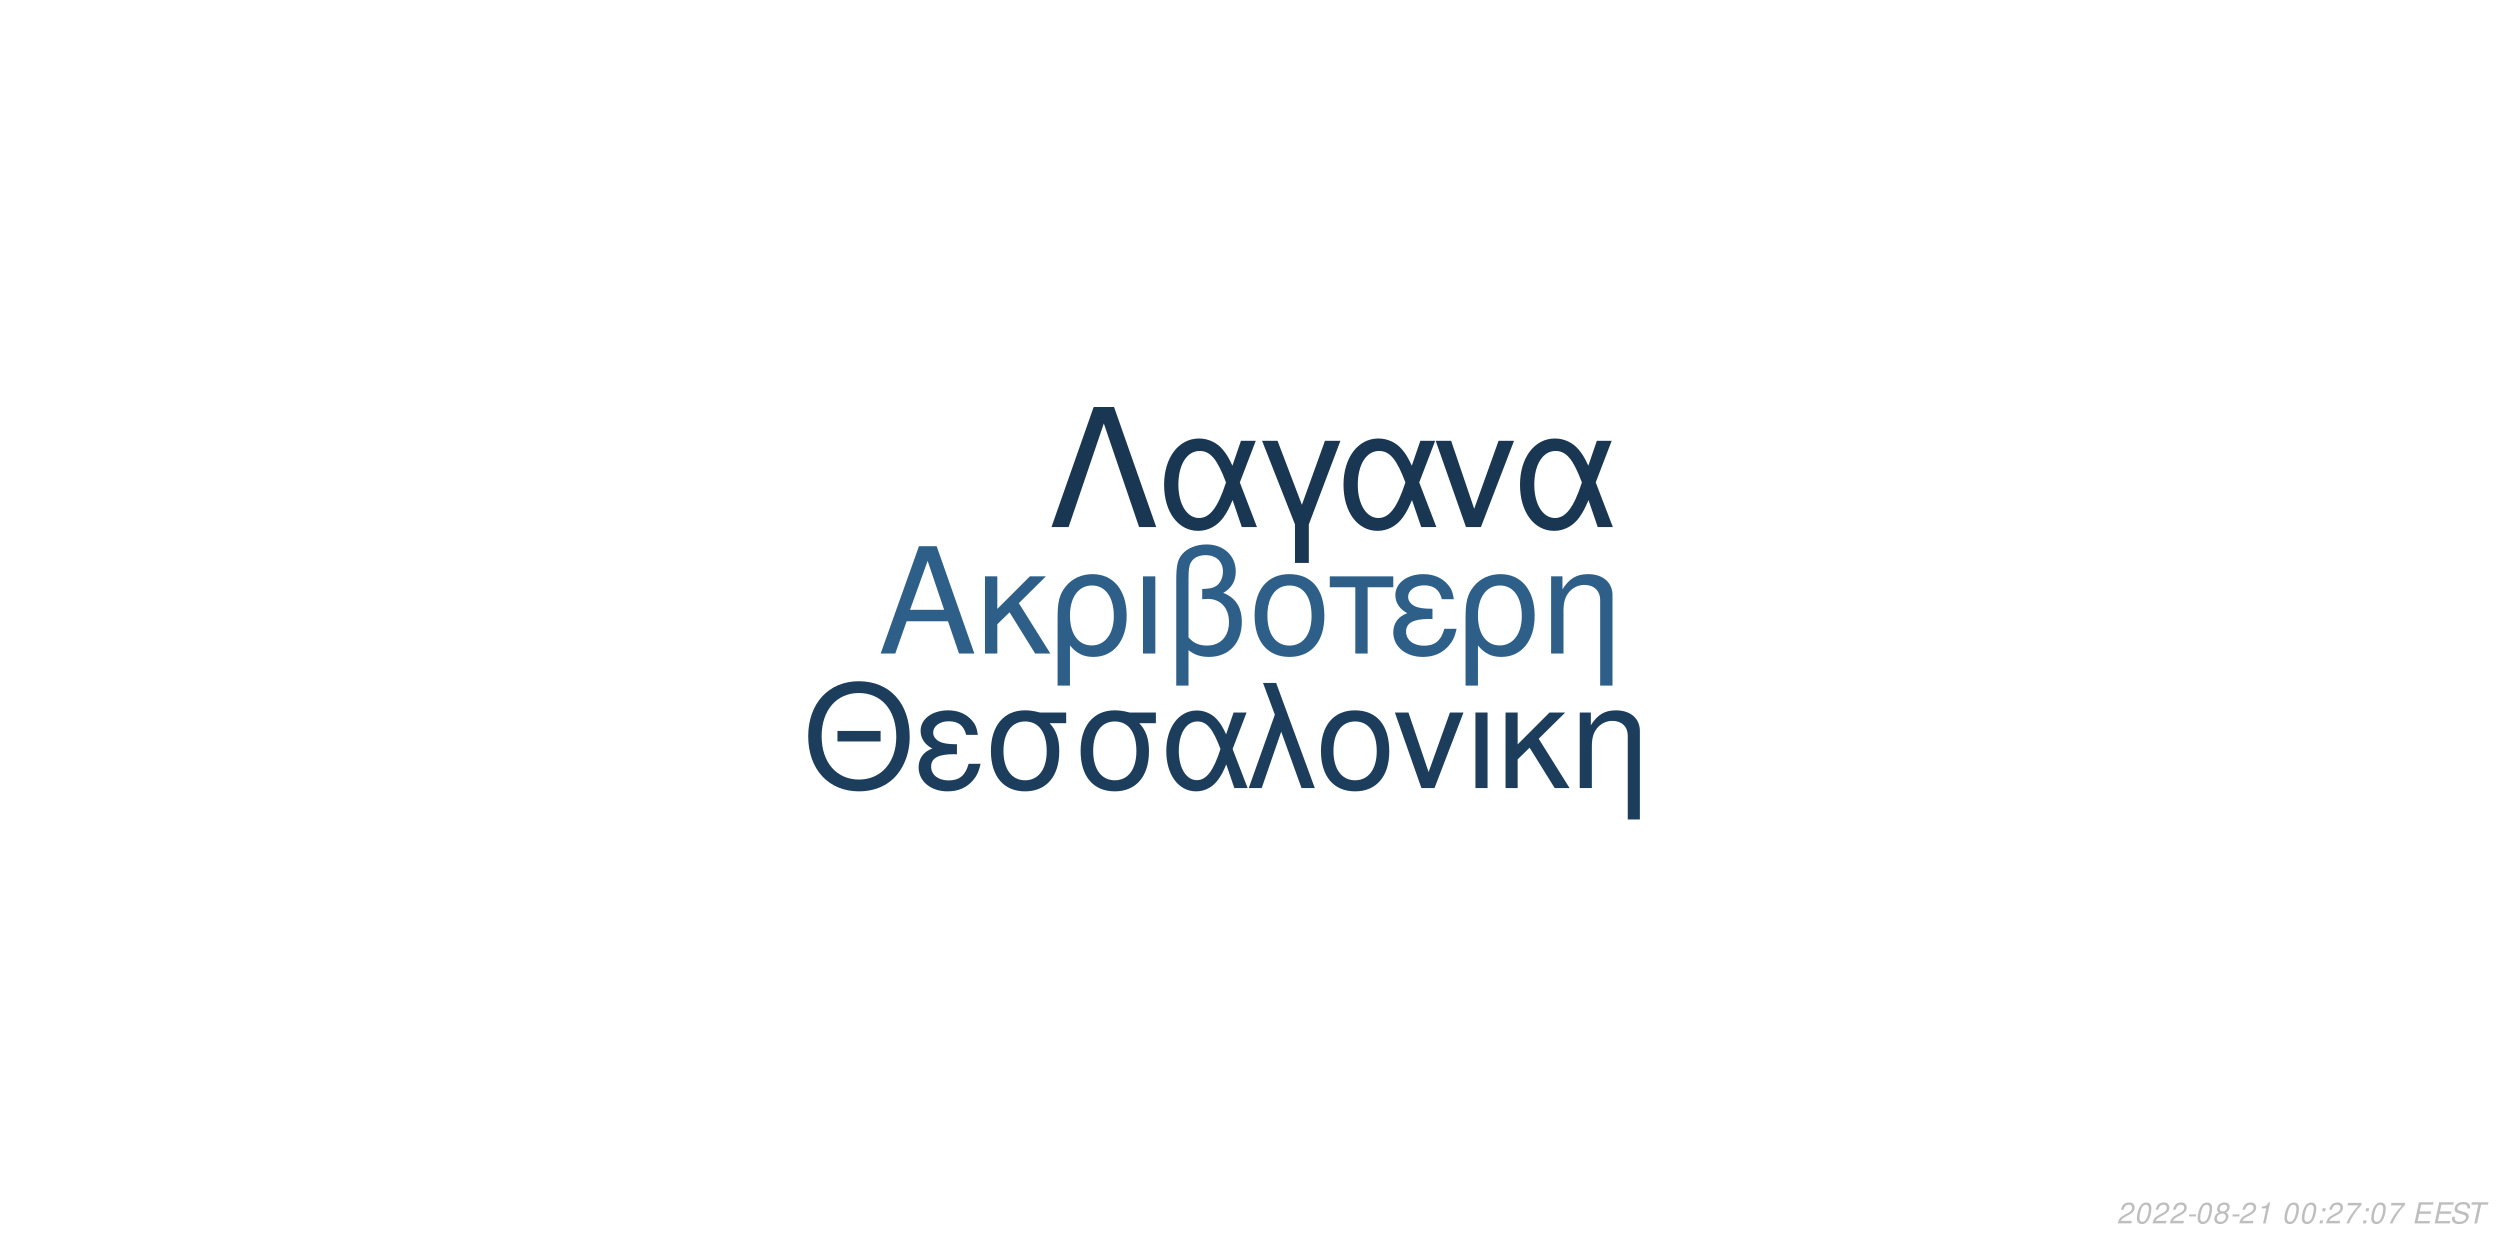
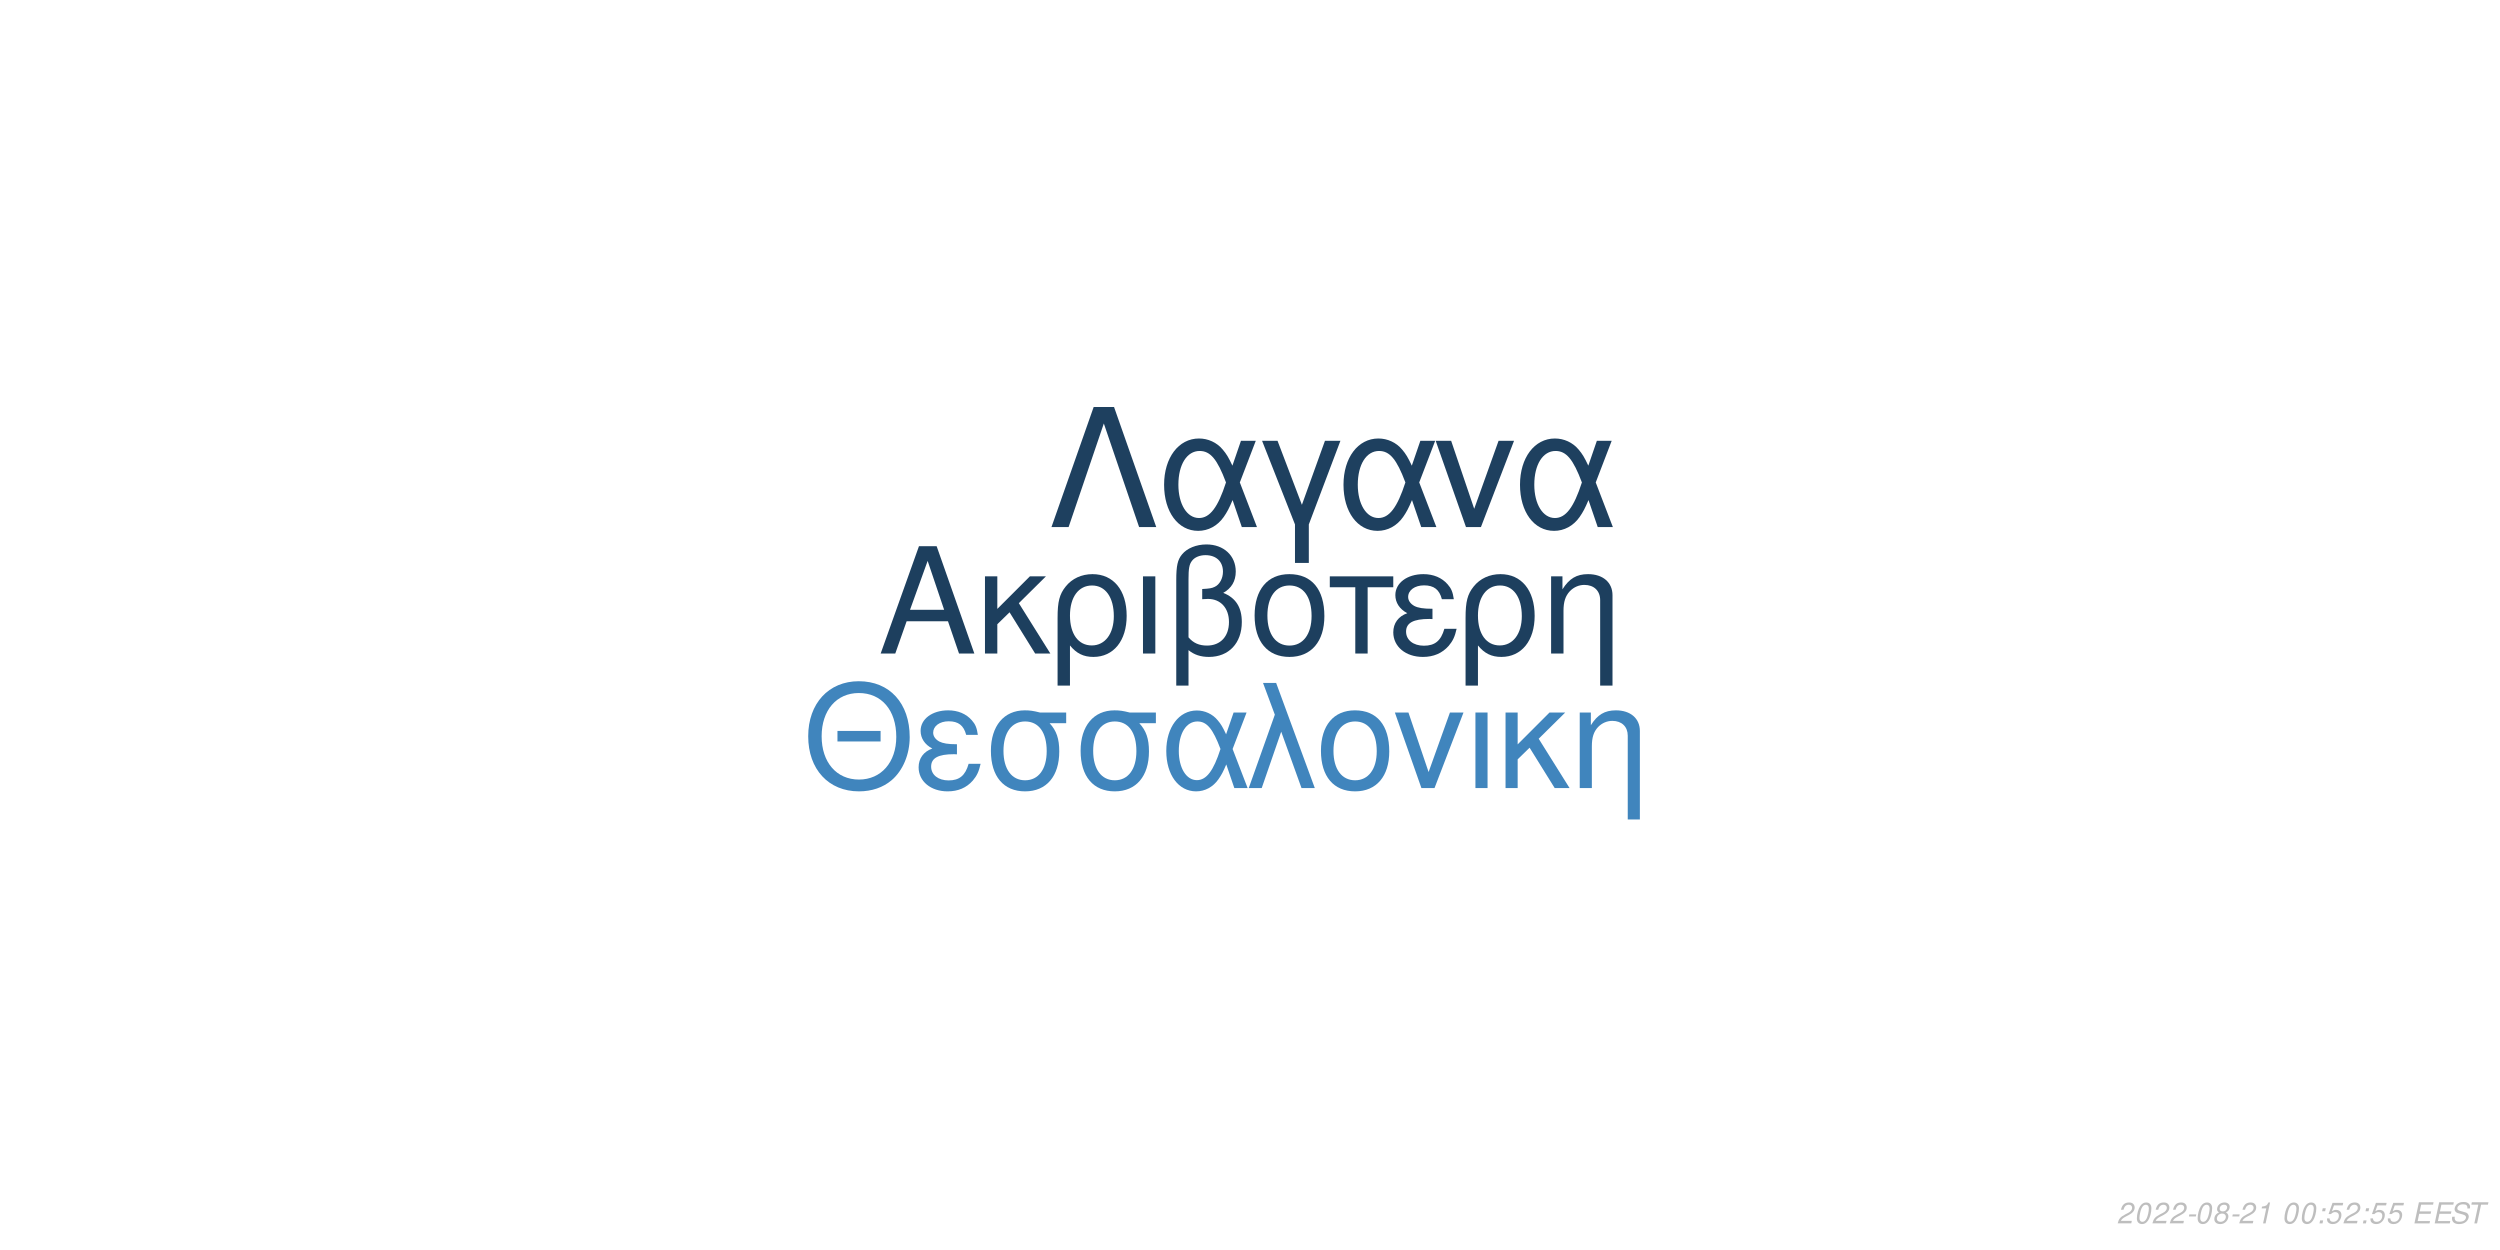
<svg xmlns="http://www.w3.org/2000/svg" xmlns:xlink="http://www.w3.org/1999/xlink" width="864pt" height="432pt" viewBox="0 0 864 432" version="1.1">
  <defs>
    <g>
      <symbol overflow="visible" id="glyph0-0">
        <path style="stroke:none;" d="" />
      </symbol>
      <symbol overflow="visible" id="glyph0-1">
        <path style="stroke:none;" d="M 24.125 -11.141 L 27.938 0 L 33.234 0 L 20.203 -37.094 L 14.094 -37.094 L 0.859 0 L 5.906 0 L 9.828 -11.141 Z M 22.797 -15.109 L 11 -15.109 L 17.094 -32.016 Z M 22.797 -15.109 " />
      </symbol>
      <symbol overflow="visible" id="glyph0-2">
        <path style="stroke:none;" d="M 7.172 -15.422 L 7.172 -26.672 L 2.906 -26.672 L 2.906 0 L 7.172 0 L 7.172 -10.125 L 11.406 -14.25 L 20.25 0 L 25.5 0 L 14.609 -17.406 L 23.969 -26.672 L 18.422 -26.672 Z M 7.172 -15.422 " />
      </symbol>
      <symbol overflow="visible" id="glyph0-3">
        <path style="stroke:none;" d="M 3 11.094 L 7.281 11.094 L 7.281 -2.797 C 9.516 -0.047 11.953 1.172 15.375 1.172 C 22.344 1.172 26.875 -4.422 26.875 -13.031 C 26.875 -21.891 22.297 -27.438 15.062 -27.438 C 11.297 -27.438 7.984 -25.906 5.797 -23.156 C 3.672 -20.516 3 -17.969 3 -12.359 Z M 14.906 -23.516 C 19.547 -23.516 22.438 -19.438 22.438 -12.922 C 22.438 -6.812 19.391 -2.797 14.812 -2.797 C 10.172 -2.797 7.281 -6.766 7.281 -13.125 C 7.281 -19.484 10.234 -23.516 14.906 -23.516 Z M 14.906 -23.516 " />
      </symbol>
      <symbol overflow="visible" id="glyph0-4">
        <path style="stroke:none;" d="M 3.516 0 L 7.781 0 L 7.781 -26.672 L 3.516 -26.672 Z M 3.516 0 " />
      </symbol>
      <symbol overflow="visible" id="glyph0-5">
        <path style="stroke:none;" d="M 4.016 11.094 L 8.25 11.094 L 8.25 -1.172 C 10.172 0.406 12.422 1.172 15.312 1.172 C 22.188 1.172 26.672 -3.609 26.672 -10.891 C 26.672 -15.984 24.578 -19.234 20.25 -20.969 C 23.109 -22.547 24.578 -25.031 24.578 -28.344 C 24.578 -33.844 20.406 -37.703 14.453 -37.703 C 10.938 -37.703 7.734 -36.391 6 -34.25 C 4.484 -32.422 4.016 -30.328 4.016 -25.391 Z M 8.25 -25.656 C 8.25 -29.359 8.5 -30.844 9.469 -32.062 C 10.375 -33.281 12.156 -34 14.094 -34 C 17.812 -34 20.156 -31.812 20.156 -28.297 C 20.156 -25.953 18.984 -23.812 17.297 -23.047 C 16.281 -22.547 15.469 -22.438 12.984 -22.297 L 12.984 -18.781 C 13.734 -18.828 14.344 -18.875 14.969 -18.875 C 19.344 -18.875 22.234 -15.719 22.234 -10.891 C 22.234 -5.906 19.281 -2.75 14.656 -2.75 C 11.953 -2.75 9.922 -3.609 8.25 -5.594 Z M 8.25 -25.656 " />
      </symbol>
      <symbol overflow="visible" id="glyph0-6">
        <path style="stroke:none;" d="M 14.094 -27.438 C 6.562 -27.438 2.094 -22.094 2.094 -13.125 C 2.094 -4.125 6.562 1.172 14.141 1.172 C 21.672 1.172 26.203 -4.172 26.203 -12.922 C 26.203 -22.188 21.828 -27.438 14.094 -27.438 Z M 14.141 -23.516 C 18.938 -23.516 21.781 -19.594 21.781 -12.984 C 21.781 -6.672 18.828 -2.75 14.141 -2.75 C 9.422 -2.75 6.516 -6.672 6.516 -13.125 C 6.516 -19.594 9.422 -23.516 14.141 -23.516 Z M 14.141 -23.516 " />
      </symbol>
      <symbol overflow="visible" id="glyph0-7">
        <path style="stroke:none;" d="M 7.891 0 L 12.156 0 L 12.156 -22.906 L 21.016 -22.906 L 21.016 -26.672 L -0.922 -26.672 L -0.922 -22.906 L 7.891 -22.906 Z M 7.891 0 " />
      </symbol>
      <symbol overflow="visible" id="glyph0-8">
        <path style="stroke:none;" d="M 14.562 -15.469 C 11.344 -15.469 9.562 -15.781 8.297 -16.438 C 6.922 -17.203 6.156 -18.328 6.156 -19.547 C 6.156 -21.891 8.453 -23.562 11.656 -23.562 C 15.062 -23.562 16.953 -22.094 17.812 -18.781 L 21.938 -18.781 C 21.578 -21.266 21.062 -22.5 19.797 -23.922 C 17.812 -26.203 14.906 -27.438 11.453 -27.438 C 5.797 -27.438 1.734 -24.375 1.734 -20.203 C 1.734 -17.609 3.156 -15.375 5.859 -13.938 C 2.797 -12.875 1.016 -10.484 1.016 -7.328 C 1.016 -2.391 5.297 1.172 11.25 1.172 C 14.969 1.172 17.906 -0.109 20.156 -2.641 C 21.578 -4.328 22.297 -5.797 22.906 -8.547 L 18.672 -8.547 C 17.5 -4.422 15.422 -2.703 11.609 -2.703 C 7.938 -2.703 5.438 -4.688 5.438 -7.578 C 5.438 -10.578 7.938 -11.953 13.484 -11.953 C 13.641 -11.953 14.094 -11.953 14.562 -11.906 Z M 14.562 -15.469 " />
      </symbol>
      <symbol overflow="visible" id="glyph0-9">
        <path style="stroke:none;" d="M 3.562 -26.672 L 3.562 0 L 7.844 0 L 7.844 -14.703 C 7.844 -17.906 8.5 -19.891 10.031 -21.531 C 11.406 -22.953 13.188 -23.719 15.062 -23.719 C 18.375 -23.719 20.516 -21.672 20.516 -18.469 L 20.516 11.094 L 24.781 11.094 L 24.781 -20.156 C 24.781 -24.578 21.469 -27.438 16.328 -27.438 C 12.359 -27.438 9.828 -25.906 7.484 -22.188 L 7.484 -26.672 Z M 3.562 -26.672 " />
      </symbol>
      <symbol overflow="visible" id="glyph1-0">
        <path style="stroke:none;" d="" />
      </symbol>
      <symbol overflow="visible" id="glyph1-1">
        <path style="stroke:none;" d="M 26.859 -19.734 L 11.953 -19.734 L 11.953 -16.094 L 26.859 -16.094 Z M 19.328 -36.922 C 8.922 -36.922 1.844 -29.25 1.844 -17.891 C 1.844 -6.484 8.875 1.141 19.391 1.141 C 23.812 1.141 27.703 -0.203 30.641 -2.688 C 34.578 -6.031 36.922 -11.656 36.922 -17.594 C 36.922 -29.297 30 -36.922 19.328 -36.922 Z M 19.328 -32.844 C 27.203 -32.844 32.281 -26.906 32.281 -17.688 C 32.281 -8.922 27.062 -2.938 19.391 -2.938 C 11.609 -2.938 6.484 -8.922 6.484 -17.891 C 6.484 -26.859 11.609 -32.844 19.328 -32.844 Z M 19.328 -32.844 " />
      </symbol>
      <symbol overflow="visible" id="glyph1-2">
        <path style="stroke:none;" d="M 14.25 -15.141 C 11.109 -15.141 9.375 -15.453 8.125 -16.094 C 6.781 -16.844 6.031 -17.938 6.031 -19.141 C 6.031 -21.422 8.266 -23.078 11.406 -23.078 C 14.75 -23.078 16.594 -21.625 17.438 -18.391 L 21.469 -18.391 C 21.125 -20.828 20.625 -22.031 19.391 -23.422 C 17.438 -25.656 14.594 -26.859 11.219 -26.859 C 5.688 -26.859 1.688 -23.875 1.688 -19.781 C 1.688 -17.234 3.094 -15.047 5.734 -13.656 C 2.734 -12.609 1 -10.266 1 -7.172 C 1 -2.344 5.188 1.141 11.016 1.141 C 14.656 1.141 17.547 -0.094 19.734 -2.594 C 21.125 -4.234 21.828 -5.688 22.422 -8.375 L 18.281 -8.375 C 17.141 -4.328 15.094 -2.641 11.359 -2.641 C 7.766 -2.641 5.328 -4.578 5.328 -7.422 C 5.328 -10.359 7.766 -11.703 13.203 -11.703 C 13.359 -11.703 13.797 -11.703 14.25 -11.656 Z M 14.25 -15.141 " />
      </symbol>
      <symbol overflow="visible" id="glyph1-3">
        <path style="stroke:none;" d="M 29 -26.109 L 19.938 -26.109 C 17.594 -26.703 16.438 -26.859 14.703 -26.859 C 7.469 -26.859 2.984 -21.469 2.984 -12.859 C 2.984 -4.031 7.375 1.141 14.797 1.141 C 22.172 1.141 26.609 -4.078 26.609 -12.656 C 26.609 -17.047 25.656 -19.828 23.266 -22.422 L 29 -22.422 Z M 14.797 -23.016 C 19.531 -23.016 22.266 -19.234 22.266 -12.75 C 22.266 -6.531 19.438 -2.688 14.797 -2.688 C 10.172 -2.688 7.328 -6.531 7.328 -12.859 C 7.328 -19.188 10.172 -23.016 14.797 -23.016 Z M 14.797 -23.016 " />
      </symbol>
      <symbol overflow="visible" id="glyph1-4">
        <path style="stroke:none;" d="M 29.344 -26.109 L 24.859 -26.109 L 22.266 -18.578 C 21.125 -21.031 20.484 -22.125 19.328 -23.469 C 17.547 -25.609 14.906 -26.812 12.156 -26.812 C 5.984 -26.812 1.594 -20.984 1.594 -12.812 C 1.594 -4.578 5.828 1.141 11.906 1.141 C 14.953 1.141 17.734 -0.344 19.625 -3.047 C 20.672 -4.531 21.281 -5.688 22.328 -8.172 L 25.109 0 L 29.703 0 L 24.516 -13.5 Z M 20.328 -13.5 C 17.891 -5.922 15.453 -2.734 12.156 -2.734 C 8.516 -2.734 5.922 -6.922 5.922 -12.812 C 5.922 -18.938 8.516 -23.016 12.359 -23.016 C 15.594 -23.016 17.688 -20.531 20.328 -13.5 Z M 20.328 -13.5 " />
      </symbol>
      <symbol overflow="visible" id="glyph1-5">
        <path style="stroke:none;" d="M 1.094 0 L 5.578 0 L 12.312 -19.484 L 19.328 0 L 23.922 0 L 10.562 -36.328 L 6.031 -36.328 L 10.109 -25.359 Z M 1.094 0 " />
      </symbol>
      <symbol overflow="visible" id="glyph1-6">
        <path style="stroke:none;" d="M 13.797 -26.859 C 6.422 -26.859 2.047 -21.625 2.047 -12.859 C 2.047 -4.031 6.422 1.141 13.859 1.141 C 21.234 1.141 25.656 -4.078 25.656 -12.656 C 25.656 -21.719 21.375 -26.859 13.797 -26.859 Z M 13.859 -23.016 C 18.531 -23.016 21.328 -19.188 21.328 -12.703 C 21.328 -6.531 18.438 -2.688 13.859 -2.688 C 9.219 -2.688 6.375 -6.531 6.375 -12.859 C 6.375 -19.188 9.219 -23.016 13.859 -23.016 Z M 13.859 -23.016 " />
      </symbol>
      <symbol overflow="visible" id="glyph1-7">
        <path style="stroke:none;" d="M 14.297 0 L 24.312 -26.109 L 19.625 -26.109 L 12.25 -5.531 L 5.281 -26.109 L 0.594 -26.109 L 9.766 0 Z M 14.297 0 " />
      </symbol>
      <symbol overflow="visible" id="glyph1-8">
        <path style="stroke:none;" d="M 3.438 0 L 7.625 0 L 7.625 -26.109 L 3.438 -26.109 Z M 3.438 0 " />
      </symbol>
      <symbol overflow="visible" id="glyph1-9">
        <path style="stroke:none;" d="M 7.031 -15.094 L 7.031 -26.109 L 2.844 -26.109 L 2.844 0 L 7.031 0 L 7.031 -9.922 L 11.156 -13.953 L 19.828 0 L 24.969 0 L 14.297 -17.047 L 23.469 -26.109 L 18.031 -26.109 Z M 7.031 -15.094 " />
      </symbol>
      <symbol overflow="visible" id="glyph1-10">
        <path style="stroke:none;" d="M 3.484 -26.109 L 3.484 0 L 7.672 0 L 7.672 -14.406 C 7.672 -17.547 8.328 -19.484 9.812 -21.078 C 11.156 -22.469 12.906 -23.219 14.75 -23.219 C 17.984 -23.219 20.078 -21.234 20.078 -18.094 L 20.078 10.859 L 24.266 10.859 L 24.266 -19.734 C 24.266 -24.062 21.031 -26.859 16 -26.859 C 12.109 -26.859 9.609 -25.359 7.328 -21.719 L 7.328 -26.109 Z M 3.484 -26.109 " />
      </symbol>
      <symbol overflow="visible" id="glyph2-0">
        <path style="stroke:none;" d="" />
      </symbol>
      <symbol overflow="visible" id="glyph2-1">
        <path style="stroke:none;" d="M 22.531 -41.484 L 15.484 -41.484 L 0.906 0 L 6.828 0 L 19 -35.797 L 31.188 0 L 37.109 0 Z M 22.531 -41.484 " />
      </symbol>
      <symbol overflow="visible" id="glyph2-2">
        <path style="stroke:none;" d="M 33.516 -29.812 L 28.391 -29.812 L 25.438 -21.219 C 24.125 -24.016 23.391 -25.266 22.078 -26.797 C 20.031 -29.25 17.016 -30.609 13.891 -30.609 C 6.828 -30.609 1.828 -23.953 1.828 -14.625 C 1.828 -5.234 6.656 1.312 13.594 1.312 C 17.078 1.312 20.266 -0.391 22.422 -3.469 C 23.609 -5.172 24.297 -6.484 25.5 -9.328 L 28.688 0 L 33.922 0 L 28 -15.422 Z M 23.219 -15.422 C 20.422 -6.766 17.641 -3.125 13.891 -3.125 C 9.734 -3.125 6.766 -7.906 6.766 -14.625 C 6.766 -21.625 9.734 -26.297 14.109 -26.297 C 17.812 -26.297 20.203 -23.453 23.219 -15.422 Z M 23.219 -15.422 " />
      </symbol>
      <symbol overflow="visible" id="glyph2-3">
        <path style="stroke:none;" d="M 12.062 12.406 L 16.844 12.406 L 16.844 -0.906 L 27.766 -29.812 L 22.422 -29.812 L 14.453 -7.688 L 6.031 -29.812 L 0.688 -29.812 L 12.062 -0.906 Z M 12.062 12.406 " />
      </symbol>
      <symbol overflow="visible" id="glyph2-4">
        <path style="stroke:none;" d="M 16.328 0 L 27.766 -29.812 L 22.422 -29.812 L 14 -6.312 L 6.031 -29.812 L 0.688 -29.812 L 11.156 0 Z M 16.328 0 " />
      </symbol>
      <symbol overflow="visible" id="glyph3-0">
        <path style="stroke:none;" d="" />
      </symbol>
      <symbol overflow="visible" id="glyph3-1">
        <path style="stroke:none;" d="M 5.234 -0.875 L 1.469 -0.875 C 1.641 -1.375 2.203 -1.891 3.109 -2.344 L 4.234 -2.938 C 5.562 -3.625 6.219 -4.469 6.219 -5.484 C 6.219 -5.938 6.062 -6.359 5.797 -6.656 C 5.469 -7.047 4.984 -7.234 4.312 -7.234 C 2.766 -7.234 1.891 -6.453 1.484 -4.734 L 2.375 -4.734 C 2.484 -5.188 2.609 -5.484 2.797 -5.75 C 3.094 -6.203 3.609 -6.453 4.188 -6.453 C 4.891 -6.453 5.344 -6.031 5.344 -5.375 C 5.344 -4.703 4.859 -4.094 4.016 -3.656 L 2.984 -3.125 C 1.234 -2.188 0.797 -1.656 0.344 -0.016 L 5.047 -0.016 Z M 5.234 -0.875 " />
      </symbol>
      <symbol overflow="visible" id="glyph3-2">
        <path style="stroke:none;" d="M 4.203 -7.234 C 3.375 -7.234 2.688 -6.812 2.125 -5.984 C 1.484 -5.047 0.984 -3.188 0.984 -1.734 C 0.984 -1.109 1.172 -0.562 1.484 -0.266 C 1.797 0.047 2.281 0.234 2.766 0.234 C 3.625 0.234 4.281 -0.156 4.859 -1.016 C 5.516 -1.953 6 -3.797 6 -5.266 C 6 -6.5 5.328 -7.234 4.203 -7.234 Z M 4.094 -6.453 C 4.734 -6.453 5.125 -5.984 5.125 -5.156 C 5.125 -4.203 4.781 -2.625 4.406 -1.812 C 3.984 -0.938 3.516 -0.547 2.875 -0.547 C 2.25 -0.547 1.875 -1.031 1.875 -1.828 C 1.875 -2.797 2.203 -4.344 2.594 -5.203 C 2.984 -6.047 3.453 -6.453 4.094 -6.453 Z M 4.094 -6.453 " />
      </symbol>
      <symbol overflow="visible" id="glyph3-3">
        <path style="stroke:none;" d="M 3.516 -3.125 L 1.125 -3.125 L 0.969 -2.406 L 3.359 -2.406 Z M 3.516 -3.125 " />
      </symbol>
      <symbol overflow="visible" id="glyph3-4">
        <path style="stroke:none;" d="M 4.766 -3.797 C 5.078 -3.969 5.234 -4.078 5.438 -4.234 C 5.812 -4.594 6.062 -5.172 6.062 -5.734 C 6.062 -6.625 5.344 -7.234 4.266 -7.234 C 2.812 -7.234 1.703 -6.219 1.703 -4.875 C 1.703 -4.406 1.875 -4.125 2.359 -3.812 C 1.297 -3.312 0.75 -2.516 0.75 -1.469 C 0.75 -0.438 1.547 0.234 2.812 0.234 C 3.656 0.234 4.359 -0.094 4.938 -0.734 C 5.359 -1.234 5.609 -1.859 5.609 -2.438 C 5.609 -3.047 5.312 -3.516 4.766 -3.797 Z M 4.109 -6.453 C 4.797 -6.453 5.188 -6.125 5.188 -5.578 C 5.188 -5.266 5.062 -4.922 4.859 -4.672 C 4.562 -4.312 4.188 -4.156 3.656 -4.156 C 2.984 -4.156 2.594 -4.453 2.594 -4.984 C 2.594 -5.859 3.203 -6.453 4.109 -6.453 Z M 3.453 -3.406 C 4.234 -3.406 4.734 -2.984 4.734 -2.312 C 4.734 -1.312 3.922 -0.547 2.875 -0.547 C 2.125 -0.547 1.625 -0.969 1.625 -1.625 C 1.625 -2.609 2.438 -3.406 3.453 -3.406 Z M 3.453 -3.406 " />
      </symbol>
      <symbol overflow="visible" id="glyph3-5">
        <path style="stroke:none;" d="M 3.703 -5.188 L 2.594 0 L 3.469 0 L 5.016 -7.234 L 4.438 -7.234 C 3.906 -6.156 3.688 -6.016 2.234 -5.812 L 2.109 -5.188 Z M 3.703 -5.188 " />
      </symbol>
      <symbol overflow="visible" id="glyph3-6">
        <path style="stroke:none;" d="" />
      </symbol>
      <symbol overflow="visible" id="glyph3-7">
        <path style="stroke:none;" d="M 2.359 -1.031 L 1.312 -1.031 L 1.094 0 L 2.141 0 Z M 3.266 -5.234 L 2.219 -5.234 L 2 -4.203 L 3.047 -4.203 Z M 3.266 -5.234 " />
      </symbol>
      <symbol overflow="visible" id="glyph3-8">
-         <path style="stroke:none;" d="M 6.703 -7.094 L 1.953 -7.094 L 1.766 -6.219 L 5.594 -6.219 C 3.344 -3.688 2.266 -2.109 1.375 0 L 2.344 0 C 3.031 -1.906 4.828 -4.594 6.547 -6.281 Z M 6.703 -7.094 " />
+         <path style="stroke:none;" d="M 6.297 -7.094 L 2.594 -7.094 L 1.234 -3.234 L 2.047 -3.234 C 2.656 -3.766 2.938 -3.906 3.531 -3.906 C 4.328 -3.906 4.797 -3.453 4.797 -2.688 C 4.797 -1.438 3.969 -0.547 2.828 -0.547 C 2.031 -0.547 1.609 -0.938 1.578 -1.734 L 0.703 -1.734 L 0.703 -1.516 C 0.703 -0.938 0.844 -0.547 1.188 -0.266 C 1.562 0.062 2.078 0.234 2.703 0.234 C 3.656 0.234 4.391 -0.156 4.984 -0.922 C 5.422 -1.5 5.672 -2.234 5.672 -2.953 C 5.672 -4 4.938 -4.672 3.812 -4.672 C 3.328 -4.672 2.906 -4.547 2.406 -4.234 L 3.109 -6.219 L 6.109 -6.219 Z M 6.297 -7.094 " />
      </symbol>
      <symbol overflow="visible" id="glyph3-9">
        <path style="stroke:none;" d="M 2.547 -3.312 L 6.5 -3.312 L 6.688 -4.141 L 2.719 -4.141 L 3.219 -6.469 L 7.344 -6.469 L 7.516 -7.297 L 2.453 -7.297 L 0.906 0 L 6.125 0 L 6.297 -0.812 L 2.016 -0.812 Z M 2.547 -3.312 " />
      </symbol>
      <symbol overflow="visible" id="glyph3-10">
        <path style="stroke:none;" d="M 7.062 -5.156 C 7.125 -5.438 7.141 -5.562 7.141 -5.703 C 7.141 -6.156 6.938 -6.594 6.594 -6.891 C 6.188 -7.25 5.656 -7.406 4.875 -7.406 C 3.844 -7.406 3.047 -7.125 2.5 -6.562 C 2.094 -6.141 1.781 -5.438 1.781 -4.922 C 1.781 -4.297 2.219 -3.766 2.891 -3.562 L 4.594 -3.094 C 5.406 -2.859 5.734 -2.578 5.734 -2.094 C 5.734 -1.781 5.547 -1.406 5.266 -1.141 C 4.844 -0.766 4.266 -0.578 3.453 -0.578 C 2.328 -0.578 1.812 -0.984 1.812 -1.906 C 1.812 -2.047 1.812 -2.125 1.844 -2.312 L 0.984 -2.312 C 0.906 -2.062 0.891 -1.906 0.891 -1.688 C 0.891 -0.484 1.797 0.234 3.297 0.234 C 4.359 0.234 5.234 -0.062 5.812 -0.609 C 6.344 -1.078 6.688 -1.797 6.688 -2.375 C 6.688 -2.641 6.609 -2.906 6.453 -3.156 C 6.234 -3.5 5.938 -3.703 5.469 -3.828 L 3.75 -4.312 C 2.984 -4.547 2.734 -4.734 2.734 -5.188 C 2.734 -5.547 2.875 -5.844 3.188 -6.109 C 3.547 -6.438 4.031 -6.594 4.703 -6.594 C 5.266 -6.594 5.688 -6.484 5.906 -6.297 C 6.094 -6.125 6.219 -5.797 6.219 -5.516 C 6.219 -5.422 6.203 -5.344 6.188 -5.156 Z M 7.062 -5.156 " />
      </symbol>
      <symbol overflow="visible" id="glyph3-11">
        <path style="stroke:none;" d="M 4.938 -6.469 L 7.312 -6.469 L 7.484 -7.297 L 1.75 -7.297 L 1.578 -6.469 L 3.984 -6.469 L 2.609 0 L 3.547 0 Z M 4.938 -6.469 " />
      </symbol>
    </g>
  </defs>
  <g id="surface1">
    <rect x="0" y="0" width="864" height="432" style="fill:rgb(100%,100%,100%);fill-opacity:1;stroke:none;" />
-     <g style="fill:rgb(17.647%,37.255%,53.725%);fill-opacity:1;">
+     <g style="fill:rgb(11.373%,24.706%,36.863%);fill-opacity:1;">
      <use xlink:href="#glyph0-1" x="303.5" y="225.861" />
      <use xlink:href="#glyph0-2" x="337.5" y="225.861" />
      <use xlink:href="#glyph0-3" x="362.5" y="225.861" />
      <use xlink:href="#glyph0-4" x="391.5" y="225.861" />
      <use xlink:href="#glyph0-5" x="402.5" y="225.861" />
      <use xlink:href="#glyph0-6" x="431.5" y="225.861" />
      <use xlink:href="#glyph0-7" x="460.5" y="225.861" />
      <use xlink:href="#glyph0-8" x="480.5" y="225.861" />
      <use xlink:href="#glyph0-3" x="503.5" y="225.861" />
      <use xlink:href="#glyph0-9" x="532.5" y="225.861" />
    </g>
-     <g style="fill:rgb(10.98%,24.314%,36.078%);fill-opacity:1;">
+     <g style="fill:rgb(25.098%,52.157%,74.118%);fill-opacity:1;">
      <use xlink:href="#glyph1-1" x="277.473" y="272.354" />
      <use xlink:href="#glyph1-2" x="316.473" y="272.354" />
      <use xlink:href="#glyph1-3" x="339.473" y="272.354" />
      <use xlink:href="#glyph1-3" x="370.473" y="272.354" />
      <use xlink:href="#glyph1-4" x="401.473" y="272.354" />
      <use xlink:href="#glyph1-5" x="430.473" y="272.354" />
      <use xlink:href="#glyph1-6" x="454.473" y="272.354" />
      <use xlink:href="#glyph1-7" x="481.473" y="272.354" />
      <use xlink:href="#glyph1-8" x="506.473" y="272.354" />
      <use xlink:href="#glyph1-9" x="517.473" y="272.354" />
      <use xlink:href="#glyph1-10" x="542.473" y="272.354" />
    </g>
-     <g style="fill:rgb(9.804%,21.569%,32.549%);fill-opacity:1;">
+     <g style="fill:rgb(11.765%,25.098%,37.255%);fill-opacity:1;">
      <use xlink:href="#glyph2-1" x="362.484" y="182.152" />
      <use xlink:href="#glyph2-2" x="400.484" y="182.152" />
      <use xlink:href="#glyph2-3" x="435.484" y="182.152" />
      <use xlink:href="#glyph2-2" x="462.484" y="182.152" />
      <use xlink:href="#glyph2-4" x="495.484" y="182.152" />
      <use xlink:href="#glyph2-2" x="523.484" y="182.152" />
    </g>
    <g style="fill:rgb(74.51%,74.51%,74.51%);fill-opacity:1;">
      <use xlink:href="#glyph3-1" x="731.52" y="422.81" />
      <use xlink:href="#glyph3-2" x="737.52" y="422.81" />
      <use xlink:href="#glyph3-1" x="743.52" y="422.81" />
      <use xlink:href="#glyph3-1" x="749.52" y="422.81" />
      <use xlink:href="#glyph3-3" x="755.52" y="422.81" />
      <use xlink:href="#glyph3-2" x="758.52" y="422.81" />
      <use xlink:href="#glyph3-4" x="764.52" y="422.81" />
      <use xlink:href="#glyph3-3" x="770.52" y="422.81" />
      <use xlink:href="#glyph3-1" x="773.52" y="422.81" />
      <use xlink:href="#glyph3-5" x="779.52" y="422.81" />
      <use xlink:href="#glyph3-6" x="785.52" y="422.81" />
      <use xlink:href="#glyph3-2" x="788.52" y="422.81" />
      <use xlink:href="#glyph3-2" x="794.52" y="422.81" />
      <use xlink:href="#glyph3-7" x="800.52" y="422.81" />
-       <use xlink:href="#glyph3-1" x="803.52" y="422.81" />
-       <use xlink:href="#glyph3-8" x="809.52" y="422.81" />
+       <use xlink:href="#glyph3-8" x="803.52" y="422.81" />
+       <use xlink:href="#glyph3-1" x="809.52" y="422.81" />
      <use xlink:href="#glyph3-7" x="815.52" y="422.81" />
-       <use xlink:href="#glyph3-2" x="818.52" y="422.81" />
+       <use xlink:href="#glyph3-8" x="818.52" y="422.81" />
      <use xlink:href="#glyph3-8" x="824.52" y="422.81" />
      <use xlink:href="#glyph3-6" x="830.52" y="422.81" />
      <use xlink:href="#glyph3-9" x="833.52" y="422.81" />
      <use xlink:href="#glyph3-9" x="840.52" y="422.81" />
      <use xlink:href="#glyph3-10" x="846.52" y="422.81" />
      <use xlink:href="#glyph3-11" x="852.52" y="422.81" />
    </g>
  </g>
</svg>
